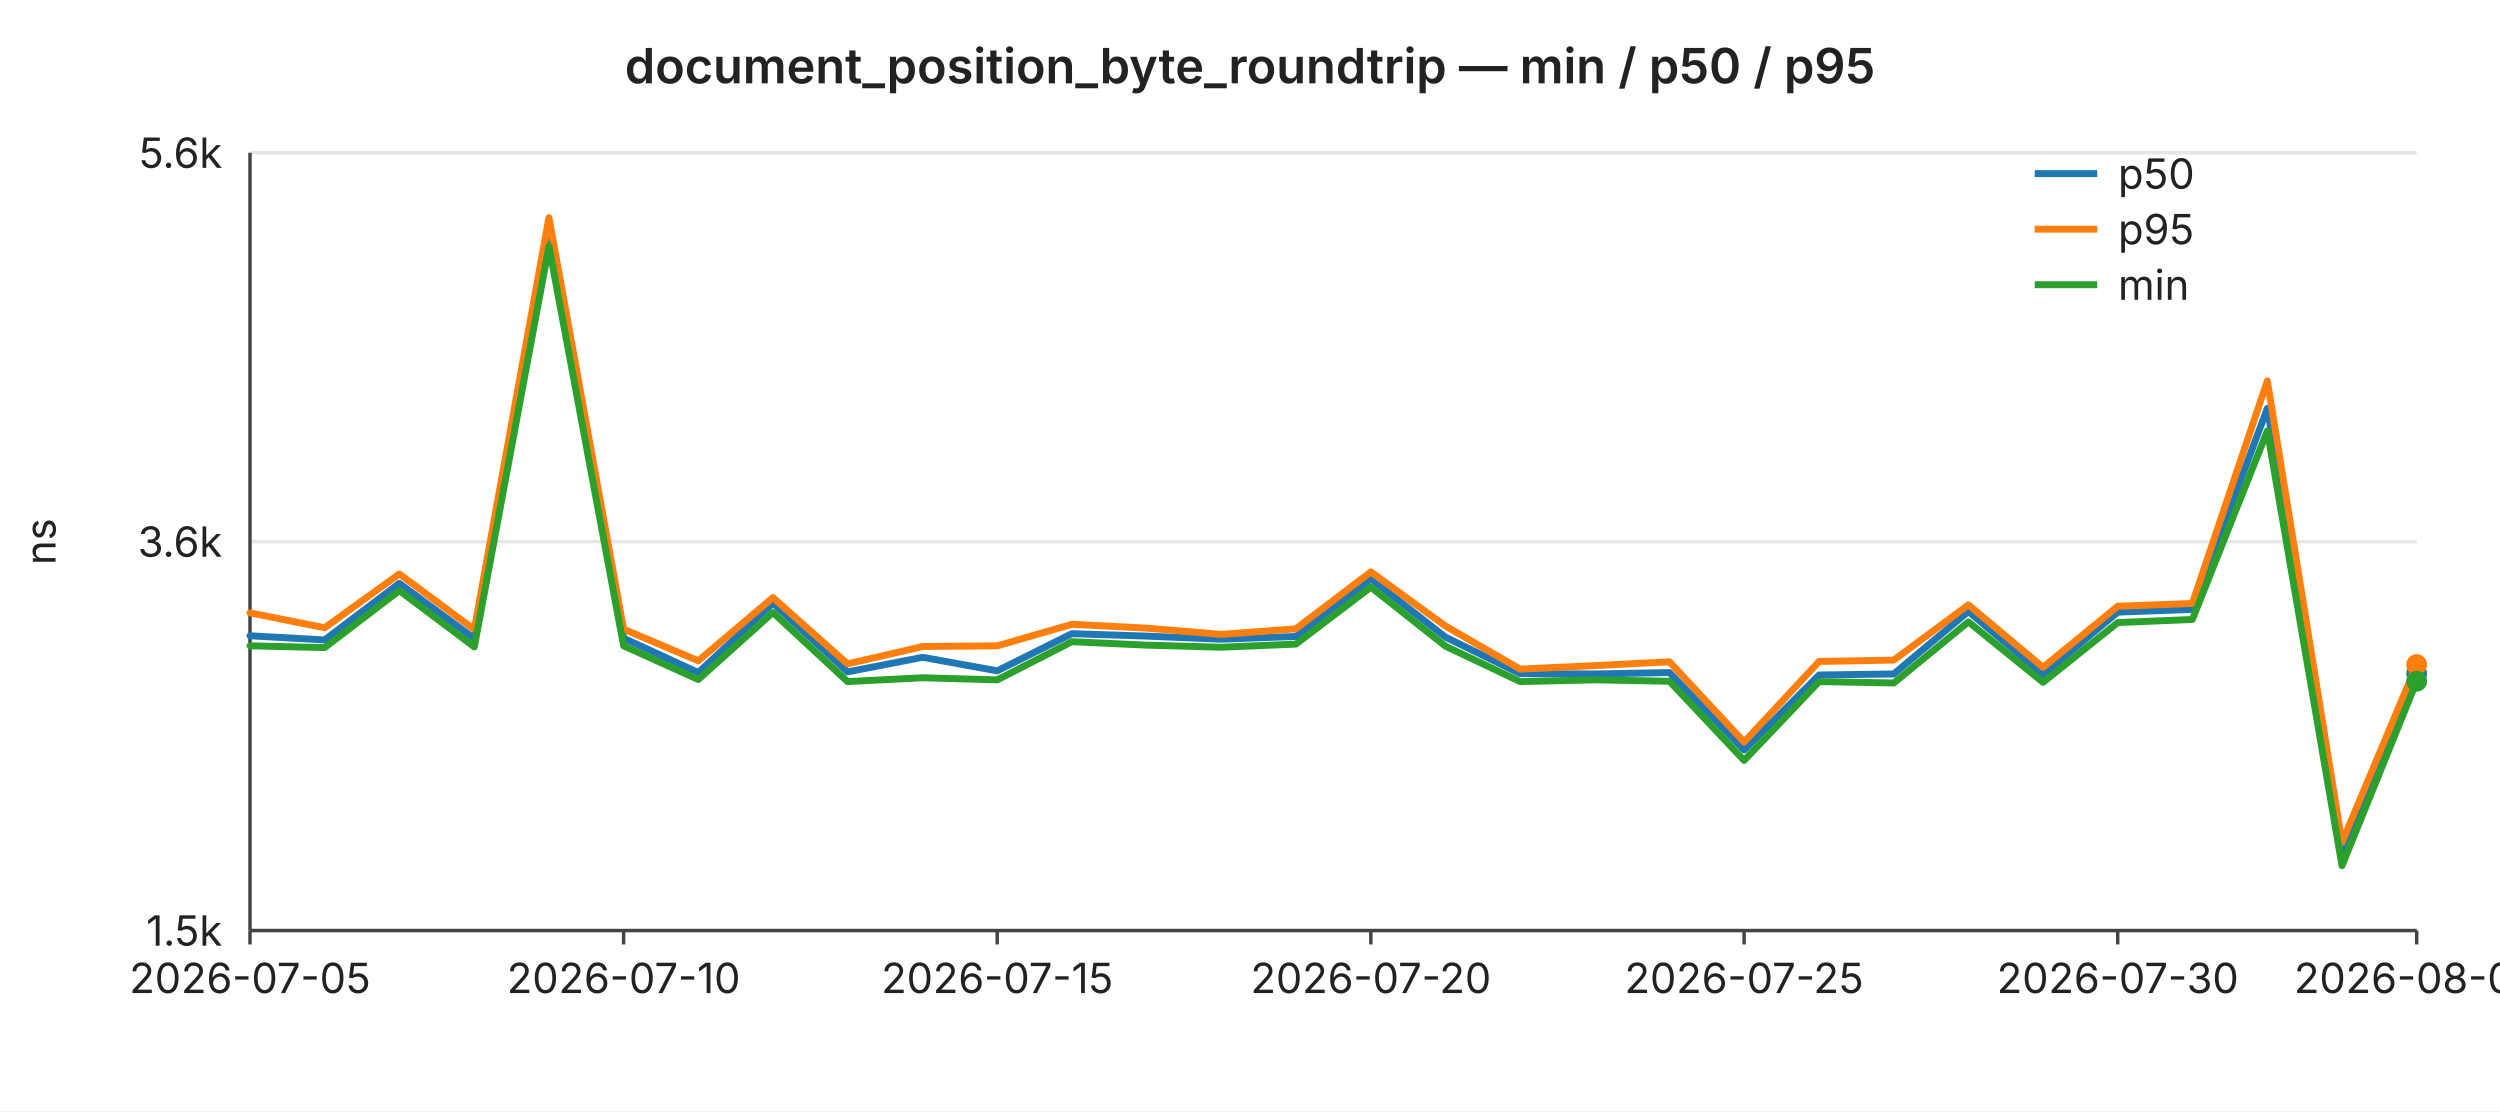
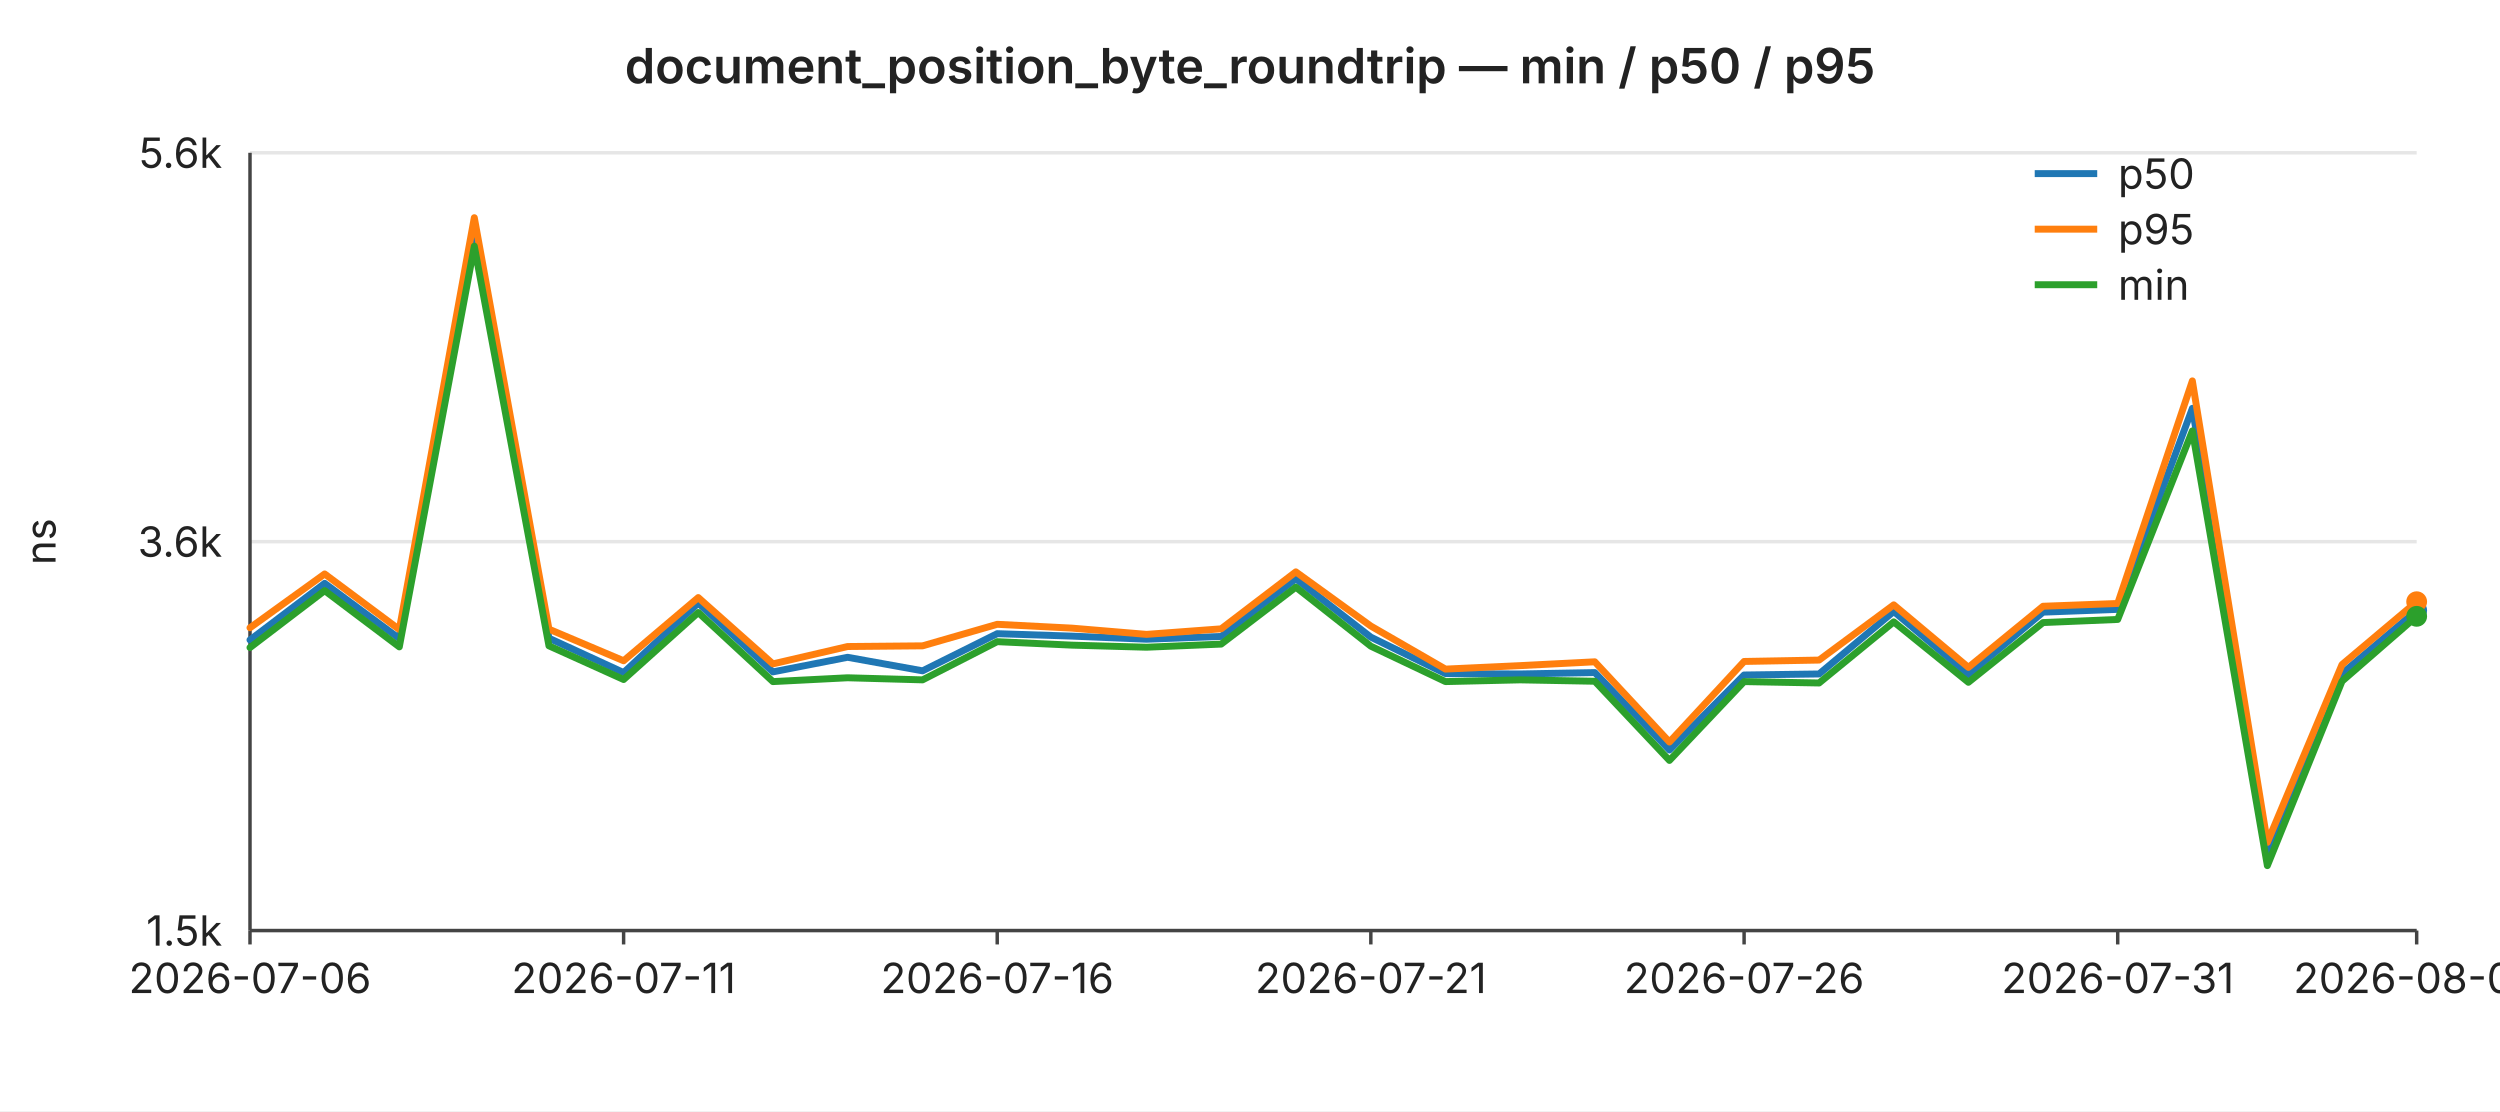
<svg xmlns="http://www.w3.org/2000/svg" width="720" height="320" viewBox="0 0 720 320" font-family="-apple-system,BlinkMacSystemFont,Segoe UI,sans-serif" font-size="12">
  <rect width="720" height="320" fill="#ffffff" />
  <text x="360" y="24" text-anchor="middle" font-size="14" font-weight="600" fill="#222">document_position_byte_roundtrip — min / p50 / p95</text>
  <line x1="72" y1="44.0" x2="696" y2="44.0" stroke="#e6e6e6" stroke-width="1" />
  <text x="64" y="44.0" text-anchor="end" dominant-baseline="middle" fill="#222">5.6k</text>
  <line x1="72" y1="156.0" x2="696" y2="156.0" stroke="#e6e6e6" stroke-width="1" />
  <text x="64" y="156.0" text-anchor="end" dominant-baseline="middle" fill="#222">3.6k</text>
  <line x1="72" y1="268.0" x2="696" y2="268.0" stroke="#e6e6e6" stroke-width="1" />
  <text x="64" y="268.0" text-anchor="end" dominant-baseline="middle" fill="#222">1.5k</text>
  <text x="16" y="156" text-anchor="middle" fill="#222" transform="rotate(-90 16 156)">ns</text>
  <line x1="72" y1="44" x2="72" y2="268" stroke="#444" stroke-width="1" />
  <line x1="72" y1="268" x2="696" y2="268" stroke="#444" stroke-width="1" />
  <line x1="72.0" y1="268" x2="72.0" y2="272" stroke="#444" stroke-width="1" />
-   <text x="72.0" y="286" text-anchor="middle" fill="#222">2026-07-05</text>
+   <text x="72.0" y="286" text-anchor="middle" fill="#222">2026-07-06</text>
  <line x1="179.6" y1="268" x2="179.6" y2="272" stroke="#444" stroke-width="1" />
-   <text x="179.6" y="286" text-anchor="middle" fill="#222">2026-07-10</text>
+   <text x="179.6" y="286" text-anchor="middle" fill="#222">2026-07-11</text>
  <line x1="287.2" y1="268" x2="287.2" y2="272" stroke="#444" stroke-width="1" />
-   <text x="287.2" y="286" text-anchor="middle" fill="#222">2026-07-15</text>
+   <text x="287.2" y="286" text-anchor="middle" fill="#222">2026-07-16</text>
  <line x1="394.8" y1="268" x2="394.8" y2="272" stroke="#444" stroke-width="1" />
-   <text x="394.8" y="286" text-anchor="middle" fill="#222">2026-07-20</text>
+   <text x="394.8" y="286" text-anchor="middle" fill="#222">2026-07-21</text>
  <line x1="502.3" y1="268" x2="502.3" y2="272" stroke="#444" stroke-width="1" />
-   <text x="502.3" y="286" text-anchor="middle" fill="#222">2026-07-25</text>
+   <text x="502.3" y="286" text-anchor="middle" fill="#222">2026-07-26</text>
  <line x1="609.9" y1="268" x2="609.9" y2="272" stroke="#444" stroke-width="1" />
-   <text x="609.9" y="286" text-anchor="middle" fill="#222">2026-07-30</text>
+   <text x="609.9" y="286" text-anchor="middle" fill="#222">2026-07-31</text>
  <line x1="696.0" y1="268" x2="696.0" y2="272" stroke="#444" stroke-width="1" />
-   <text x="696.0" y="286" text-anchor="middle" fill="#222">2026-08-03</text>
-   <polyline fill="none" stroke="#1f77b4" stroke-width="2" stroke-linejoin="round" stroke-linecap="round" points="72.0,183.1 93.5,184.3 115.0,168.0 136.6,183.9 158.1,65.1 179.6,183.8 201.1,193.7 222.6,173.7 244.1,193.5 265.7,189.3 287.2,193.2 308.7,182.5 330.2,183.2 351.7,184.1 373.2,183.3 394.8,166.7 416.3,183.5 437.8,194.0 459.3,194.1 480.8,193.7 502.3,216.0 523.9,194.4 545.4,194.1 566.9,176.1 588.4,194.3 609.9,176.3 631.4,175.5 653.0,117.6 674.5,245.9 696.0,194.0" />
-   <circle cx="696.0" cy="194.0" r="3" fill="#1f77b4" />
-   <polyline fill="none" stroke="#ff7f0e" stroke-width="2" stroke-linejoin="round" stroke-linecap="round" points="72.0,176.5 93.5,180.8 115.0,165.3 136.6,181.3 158.1,62.7 179.6,181.2 201.1,190.3 222.6,172.1 244.1,191.2 265.7,186.2 287.2,186.0 308.7,179.8 330.2,180.9 351.7,182.7 373.2,181.1 394.8,164.7 416.3,180.3 437.8,192.7 459.3,191.7 480.8,190.6 502.3,213.7 523.9,190.5 545.4,190.1 566.9,174.2 588.4,192.2 609.9,174.6 631.4,173.8 653.0,109.7 674.5,242.6 696.0,191.4" />
-   <circle cx="696.0" cy="191.4" r="3" fill="#ff7f0e" />
-   <polyline fill="none" stroke="#2ca02c" stroke-width="2" stroke-linejoin="round" stroke-linecap="round" points="72.0,186.0 93.5,186.5 115.0,170.1 136.6,186.3 158.1,70.9 179.6,186.0 201.1,195.7 222.6,176.4 244.1,196.3 265.7,195.2 287.2,195.8 308.7,184.8 330.2,185.8 351.7,186.4 373.2,185.5 394.8,169.1 416.3,186.1 437.8,196.3 459.3,195.8 480.8,196.2 502.3,219.0 523.9,196.3 545.4,196.7 566.9,179.1 588.4,196.5 609.9,179.3 631.4,178.4 653.0,124.1 674.5,249.3 696.0,196.2" />
-   <circle cx="696.0" cy="196.2" r="3" fill="#2ca02c" />
+   <text x="696.0" y="286" text-anchor="middle" fill="#222">2026-08-04</text>
+   <polyline fill="none" stroke="#1f77b4" stroke-width="2" stroke-linejoin="round" stroke-linecap="round" points="72.0,184.3 93.5,168.0 115.0,183.9 136.6,65.1 158.1,183.8 179.6,193.7 201.1,173.7 222.6,193.5 244.1,189.3 265.7,193.2 287.2,182.5 308.7,183.2 330.2,184.1 351.7,183.3 373.2,166.7 394.8,183.5 416.3,194.0 437.8,194.1 459.3,193.7 480.8,216.0 502.3,194.4 523.9,194.1 545.4,176.1 566.9,194.3 588.4,176.3 609.9,175.5 631.4,117.6 653.0,245.9 674.5,194.0 696.0,175.8" />
+   <circle cx="696.0" cy="175.8" r="3" fill="#1f77b4" />
+   <polyline fill="none" stroke="#ff7f0e" stroke-width="2" stroke-linejoin="round" stroke-linecap="round" points="72.0,180.8 93.5,165.3 115.0,181.3 136.6,62.7 158.1,181.2 179.6,190.3 201.1,172.1 222.6,191.2 244.1,186.2 265.7,186.0 287.2,179.8 308.7,180.9 330.2,182.7 351.7,181.1 373.2,164.7 394.8,180.3 416.3,192.7 437.8,191.7 459.3,190.6 480.8,213.7 502.3,190.5 523.9,190.1 545.4,174.2 566.9,192.2 588.4,174.6 609.9,173.8 631.4,109.7 653.0,242.6 674.5,191.4 696.0,173.3" />
+   <circle cx="696.0" cy="173.3" r="3" fill="#ff7f0e" />
+   <polyline fill="none" stroke="#2ca02c" stroke-width="2" stroke-linejoin="round" stroke-linecap="round" points="72.0,186.5 93.5,170.1 115.0,186.3 136.6,70.9 158.1,186.0 179.6,195.7 201.1,176.4 222.6,196.3 244.1,195.2 265.7,195.8 287.2,184.8 308.7,185.8 330.2,186.4 351.7,185.5 373.2,169.1 394.8,186.1 416.3,196.3 437.8,195.8 459.3,196.2 480.8,219.0 502.3,196.3 523.9,196.7 545.4,179.1 566.9,196.5 588.4,179.3 609.9,178.4 631.4,124.1 653.0,249.3 674.5,196.2 696.0,177.5" />
+   <circle cx="696.0" cy="177.5" r="3" fill="#2ca02c" />
  <line x1="586" y1="50" x2="604" y2="50" stroke="#1f77b4" stroke-width="2" />
  <text x="610" y="50" dominant-baseline="middle" fill="#222">p50</text>
  <line x1="586" y1="66" x2="604" y2="66" stroke="#ff7f0e" stroke-width="2" />
  <text x="610" y="66" dominant-baseline="middle" fill="#222">p95</text>
  <line x1="586" y1="82" x2="604" y2="82" stroke="#2ca02c" stroke-width="2" />
  <text x="610" y="82" dominant-baseline="middle" fill="#222">min</text>
</svg>
